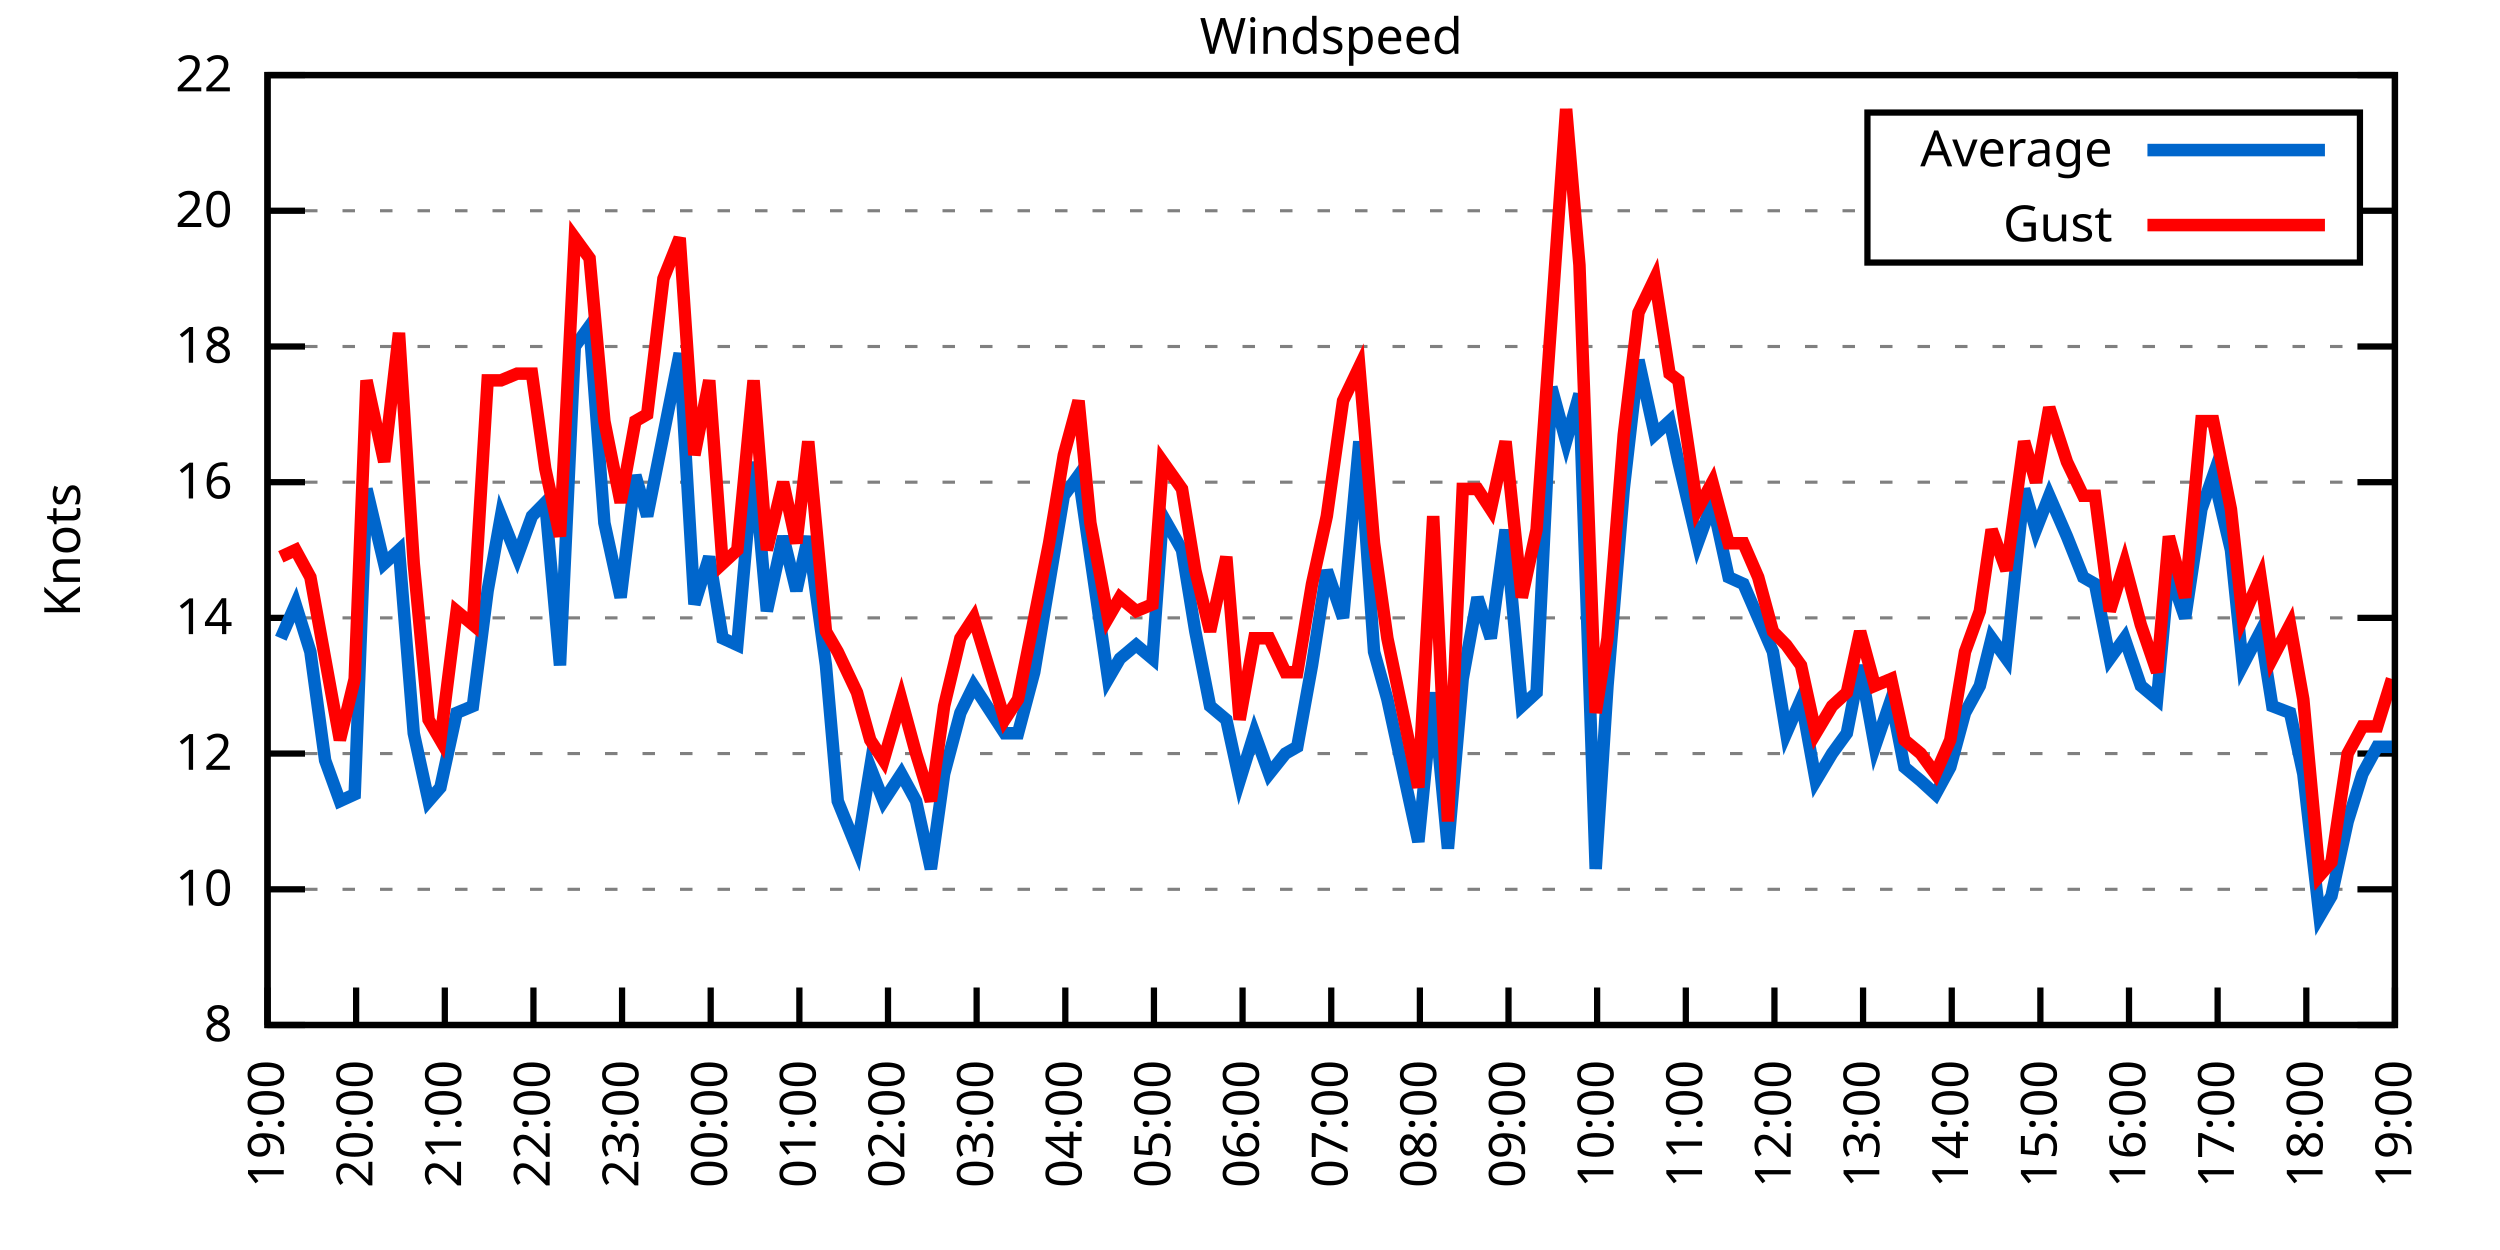
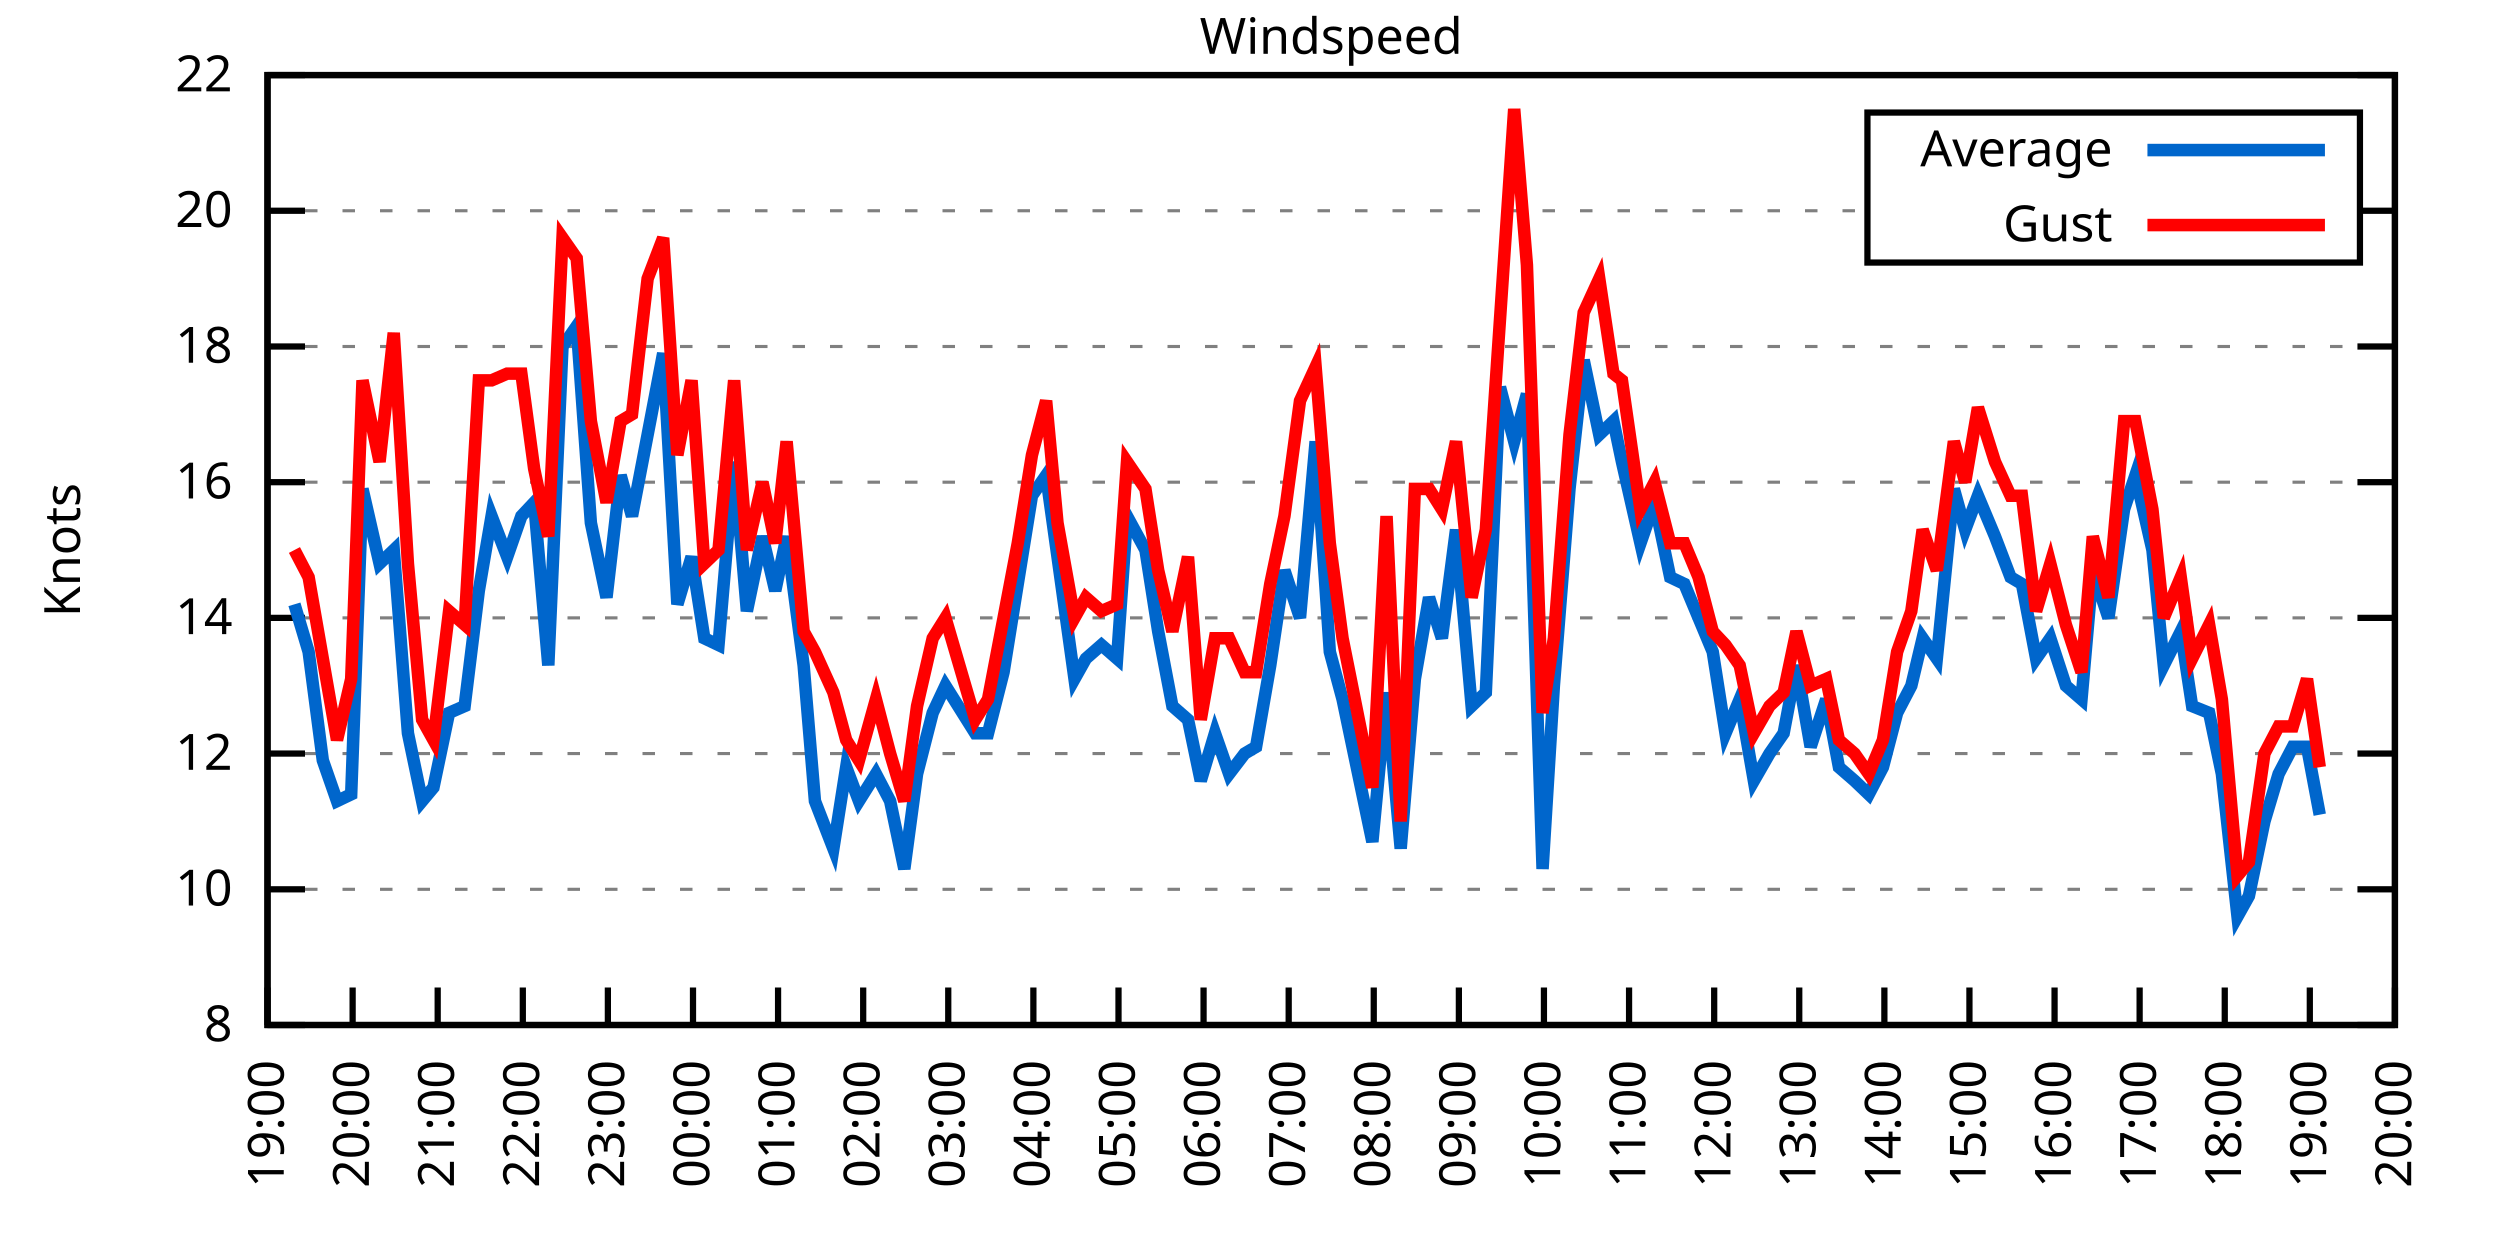
<svg xmlns="http://www.w3.org/2000/svg" xmlns:xlink="http://www.w3.org/1999/xlink" width="400" height="200" viewBox="0 0 400 200">
  <g id="gnuplot_canvas">
    <rect x="0" y="0" width="400" height="200" fill="none" />
    <defs>
      <circle id="gpDot" r="0.5" stroke-width="0.5" stroke="currentColor" />
      <path id="gpPt0" stroke-width="0.333" stroke="currentColor" d="M-1,0 h2 M0,-1 v2" />
      <path id="gpPt1" stroke-width="0.333" stroke="currentColor" d="M-1,-1 L1,1 M1,-1 L-1,1" />
      <path id="gpPt2" stroke-width="0.333" stroke="currentColor" d="M-1,0 L1,0 M0,-1 L0,1 M-1,-1 L1,1 M-1,1 L1,-1" />
      <rect id="gpPt3" stroke-width="0.333" stroke="currentColor" x="-1" y="-1" width="2" height="2" />
      <rect id="gpPt4" stroke-width="0.333" stroke="currentColor" fill="currentColor" x="-1" y="-1" width="2" height="2" />
      <circle id="gpPt5" stroke-width="0.333" stroke="currentColor" cx="0" cy="0" r="1" />
      <use xlink:href="#gpPt5" id="gpPt6" fill="currentColor" stroke="none" />
      <path id="gpPt7" stroke-width="0.333" stroke="currentColor" d="M0,-1.33 L-1.33,0.67 L1.33,0.67 z" />
      <use xlink:href="#gpPt7" id="gpPt8" fill="currentColor" stroke="none" />
      <use xlink:href="#gpPt7" id="gpPt9" stroke="currentColor" transform="rotate(180)" />
      <use xlink:href="#gpPt9" id="gpPt10" fill="currentColor" stroke="none" />
      <use xlink:href="#gpPt3" id="gpPt11" stroke="currentColor" transform="rotate(45)" />
      <use xlink:href="#gpPt11" id="gpPt12" fill="currentColor" stroke="none" />
      <path id="gpPt13" stroke-width="0.333" stroke="currentColor" d="M0,1.330 L1.265,0.411 L0.782,-1.067 L-0.782,-1.076 L-1.265,0.411 z" />
      <use xlink:href="#gpPt13" id="gpPt14" fill="currentColor" stroke="none" />
      <filter id="textbox" filterUnits="objectBoundingBox" x="0" y="0" height="1" width="1">
        <feFlood flood-color="white" flood-opacity="1" result="bgnd" />
        <feComposite in="SourceGraphic" in2="bgnd" operator="atop" />
      </filter>
      <filter id="greybox" filterUnits="objectBoundingBox" x="0" y="0" height="1" width="1">
        <feFlood flood-color="lightgrey" flood-opacity="1" result="grey" />
        <feComposite in="SourceGraphic" in2="grey" operator="atop" />
      </filter>
    </defs>
    <g fill="none" color="white" stroke="currentColor" stroke-width="1.00" stroke-linecap="butt" stroke-linejoin="miter">
</g>
    <g fill="none" color="black" stroke="currentColor" stroke-width="1.00" stroke-linecap="butt" stroke-linejoin="miter">
      <g stroke="none" shape-rendering="crispEdges">
        <polygon fill="rgb(255, 255, 255)" points="42.80,164.00 383.18,164.00 383.18,12.02 42.80,12.02 " />
      </g>
    </g>
    <g fill="none" color="black" stroke="currentColor" stroke-width="1.00" stroke-linecap="butt" stroke-linejoin="miter">
</g>
    <g fill="none" color="black" stroke="black" stroke-width="0.50" stroke-linecap="butt" stroke-linejoin="miter">
</g>
    <g fill="none" color="gray" stroke="currentColor" stroke-width="0.50" stroke-linecap="butt" stroke-linejoin="miter">
      <path stroke="gray" stroke-dasharray="2,4" class="gridline" d="M42.80,164.00 L383.19,164.00  " />
    </g>
    <g fill="none" color="gray" stroke="gray" stroke-width="1.00" stroke-linecap="butt" stroke-linejoin="miter">
</g>
    <g fill="none" color="black" stroke="currentColor" stroke-width="1.00" stroke-linecap="butt" stroke-linejoin="miter">
      <path stroke="black" d="M42.80,164.00 L48.80,164.00 M383.19,164.00 L377.19,164.00  " />
      <g transform="translate(37.20,166.60)" stroke="none" fill="black" font-family="Sans" font-size="8.00" text-anchor="end">
        <text>
          <tspan font-family="Sans"> 8</tspan>
        </text>
      </g>
    </g>
    <g fill="none" color="black" stroke="currentColor" stroke-width="1.00" stroke-linecap="butt" stroke-linejoin="miter">
</g>
    <g fill="none" color="black" stroke="black" stroke-width="0.50" stroke-linecap="butt" stroke-linejoin="miter">
</g>
    <g fill="none" color="gray" stroke="currentColor" stroke-width="0.50" stroke-linecap="butt" stroke-linejoin="miter">
      <path stroke="gray" stroke-dasharray="2,4" class="gridline" d="M42.80,142.29 L383.19,142.29  " />
    </g>
    <g fill="none" color="gray" stroke="gray" stroke-width="1.00" stroke-linecap="butt" stroke-linejoin="miter">
</g>
    <g fill="none" color="black" stroke="currentColor" stroke-width="1.00" stroke-linecap="butt" stroke-linejoin="miter">
      <path stroke="black" d="M42.80,142.29 L48.80,142.29 M383.19,142.29 L377.19,142.29  " />
      <g transform="translate(37.20,144.89)" stroke="none" fill="black" font-family="Sans" font-size="8.00" text-anchor="end">
        <text>
          <tspan font-family="Sans"> 10</tspan>
        </text>
      </g>
    </g>
    <g fill="none" color="black" stroke="currentColor" stroke-width="1.00" stroke-linecap="butt" stroke-linejoin="miter">
</g>
    <g fill="none" color="black" stroke="black" stroke-width="0.50" stroke-linecap="butt" stroke-linejoin="miter">
</g>
    <g fill="none" color="gray" stroke="currentColor" stroke-width="0.50" stroke-linecap="butt" stroke-linejoin="miter">
      <path stroke="gray" stroke-dasharray="2,4" class="gridline" d="M42.80,120.57 L383.19,120.57  " />
    </g>
    <g fill="none" color="gray" stroke="gray" stroke-width="1.00" stroke-linecap="butt" stroke-linejoin="miter">
</g>
    <g fill="none" color="black" stroke="currentColor" stroke-width="1.00" stroke-linecap="butt" stroke-linejoin="miter">
      <path stroke="black" d="M42.80,120.57 L48.80,120.57 M383.19,120.57 L377.19,120.57  " />
      <g transform="translate(37.20,123.17)" stroke="none" fill="black" font-family="Sans" font-size="8.00" text-anchor="end">
        <text>
          <tspan font-family="Sans"> 12</tspan>
        </text>
      </g>
    </g>
    <g fill="none" color="black" stroke="currentColor" stroke-width="1.00" stroke-linecap="butt" stroke-linejoin="miter">
</g>
    <g fill="none" color="black" stroke="black" stroke-width="0.50" stroke-linecap="butt" stroke-linejoin="miter">
</g>
    <g fill="none" color="gray" stroke="currentColor" stroke-width="0.50" stroke-linecap="butt" stroke-linejoin="miter">
      <path stroke="gray" stroke-dasharray="2,4" class="gridline" d="M42.80,98.86 L383.19,98.86  " />
    </g>
    <g fill="none" color="gray" stroke="gray" stroke-width="1.00" stroke-linecap="butt" stroke-linejoin="miter">
</g>
    <g fill="none" color="black" stroke="currentColor" stroke-width="1.00" stroke-linecap="butt" stroke-linejoin="miter">
      <path stroke="black" d="M42.80,98.86 L48.80,98.86 M383.19,98.86 L377.19,98.86  " />
      <g transform="translate(37.20,101.46)" stroke="none" fill="black" font-family="Sans" font-size="8.00" text-anchor="end">
        <text>
          <tspan font-family="Sans"> 14</tspan>
        </text>
      </g>
    </g>
    <g fill="none" color="black" stroke="currentColor" stroke-width="1.00" stroke-linecap="butt" stroke-linejoin="miter">
</g>
    <g fill="none" color="black" stroke="black" stroke-width="0.50" stroke-linecap="butt" stroke-linejoin="miter">
</g>
    <g fill="none" color="gray" stroke="currentColor" stroke-width="0.50" stroke-linecap="butt" stroke-linejoin="miter">
      <path stroke="gray" stroke-dasharray="2,4" class="gridline" d="M42.80,77.15 L383.19,77.15  " />
    </g>
    <g fill="none" color="gray" stroke="gray" stroke-width="1.00" stroke-linecap="butt" stroke-linejoin="miter">
</g>
    <g fill="none" color="black" stroke="currentColor" stroke-width="1.00" stroke-linecap="butt" stroke-linejoin="miter">
      <path stroke="black" d="M42.80,77.15 L48.80,77.15 M383.19,77.15 L377.19,77.15  " />
      <g transform="translate(37.20,79.75)" stroke="none" fill="black" font-family="Sans" font-size="8.00" text-anchor="end">
        <text>
          <tspan font-family="Sans"> 16</tspan>
        </text>
      </g>
    </g>
    <g fill="none" color="black" stroke="currentColor" stroke-width="1.00" stroke-linecap="butt" stroke-linejoin="miter">
</g>
    <g fill="none" color="black" stroke="black" stroke-width="0.50" stroke-linecap="butt" stroke-linejoin="miter">
</g>
    <g fill="none" color="gray" stroke="currentColor" stroke-width="0.50" stroke-linecap="butt" stroke-linejoin="miter">
      <path stroke="gray" stroke-dasharray="2,4" class="gridline" d="M42.80,55.44 L383.19,55.44  " />
    </g>
    <g fill="none" color="gray" stroke="gray" stroke-width="1.00" stroke-linecap="butt" stroke-linejoin="miter">
</g>
    <g fill="none" color="black" stroke="currentColor" stroke-width="1.00" stroke-linecap="butt" stroke-linejoin="miter">
      <path stroke="black" d="M42.80,55.44 L48.80,55.44 M383.19,55.44 L377.19,55.44  " />
      <g transform="translate(37.20,58.04)" stroke="none" fill="black" font-family="Sans" font-size="8.00" text-anchor="end">
        <text>
          <tspan font-family="Sans"> 18</tspan>
        </text>
      </g>
    </g>
    <g fill="none" color="black" stroke="currentColor" stroke-width="1.00" stroke-linecap="butt" stroke-linejoin="miter">
</g>
    <g fill="none" color="black" stroke="black" stroke-width="0.50" stroke-linecap="butt" stroke-linejoin="miter">
</g>
    <g fill="none" color="gray" stroke="currentColor" stroke-width="0.50" stroke-linecap="butt" stroke-linejoin="miter">
      <path stroke="gray" stroke-dasharray="2,4" class="gridline" d="M42.80,33.72 L298.79,33.72 M377.59,33.72 L383.19,33.72  " />
    </g>
    <g fill="none" color="gray" stroke="gray" stroke-width="1.00" stroke-linecap="butt" stroke-linejoin="miter">
</g>
    <g fill="none" color="black" stroke="currentColor" stroke-width="1.00" stroke-linecap="butt" stroke-linejoin="miter">
      <path stroke="black" d="M42.80,33.72 L48.80,33.72 M383.19,33.72 L377.19,33.72  " />
      <g transform="translate(37.20,36.32)" stroke="none" fill="black" font-family="Sans" font-size="8.00" text-anchor="end">
        <text>
          <tspan font-family="Sans"> 20</tspan>
        </text>
      </g>
    </g>
    <g fill="none" color="black" stroke="currentColor" stroke-width="1.00" stroke-linecap="butt" stroke-linejoin="miter">
</g>
    <g fill="none" color="black" stroke="black" stroke-width="0.50" stroke-linecap="butt" stroke-linejoin="miter">
</g>
    <g fill="none" color="gray" stroke="currentColor" stroke-width="0.50" stroke-linecap="butt" stroke-linejoin="miter">
      <path stroke="gray" stroke-dasharray="2,4" class="gridline" d="M42.80,12.01 L383.19,12.01  " />
    </g>
    <g fill="none" color="gray" stroke="gray" stroke-width="1.00" stroke-linecap="butt" stroke-linejoin="miter">
</g>
    <g fill="none" color="black" stroke="currentColor" stroke-width="1.00" stroke-linecap="butt" stroke-linejoin="miter">
      <path stroke="black" d="M42.80,12.01 L48.80,12.01 M383.19,12.01 L377.19,12.01  " />
      <g transform="translate(37.20,14.61)" stroke="none" fill="black" font-family="Sans" font-size="8.00" text-anchor="end">
        <text>
          <tspan font-family="Sans"> 22</tspan>
        </text>
      </g>
    </g>
    <g fill="none" color="black" stroke="currentColor" stroke-width="1.00" stroke-linecap="butt" stroke-linejoin="miter">
      <path stroke="black" d="M42.80,164.00 L42.80,158.00  " />
      <g transform="translate(45.40,169.60) rotate(270.00)" stroke="none" fill="black" font-family="Sans" font-size="8.00" text-anchor="end">
        <text>
          <tspan font-family="Sans">19:00</tspan>
        </text>
      </g>
    </g>
    <g fill="none" color="black" stroke="currentColor" stroke-width="1.00" stroke-linecap="butt" stroke-linejoin="miter">
-       <path stroke="black" d="M56.98,164.00 L56.98,158.00  " />
-       <g transform="translate(59.58,169.60) rotate(270.00)" stroke="none" fill="black" font-family="Sans" font-size="8.00" text-anchor="end">
+       <path stroke="black" d="M56.42,164.00 L56.42,158.00  " />
+       <g transform="translate(59.02,169.60) rotate(270.00)" stroke="none" fill="black" font-family="Sans" font-size="8.00" text-anchor="end">
        <text>
          <tspan font-family="Sans">20:00</tspan>
        </text>
      </g>
    </g>
    <g fill="none" color="black" stroke="currentColor" stroke-width="1.00" stroke-linecap="butt" stroke-linejoin="miter">
-       <path stroke="black" d="M71.17,164.00 L71.17,158.00  " />
-       <g transform="translate(73.77,169.60) rotate(270.00)" stroke="none" fill="black" font-family="Sans" font-size="8.00" text-anchor="end">
+       <path stroke="black" d="M70.03,164.00 L70.03,158.00  " />
+       <g transform="translate(72.63,169.60) rotate(270.00)" stroke="none" fill="black" font-family="Sans" font-size="8.00" text-anchor="end">
        <text>
          <tspan font-family="Sans">21:00</tspan>
        </text>
      </g>
    </g>
    <g fill="none" color="black" stroke="currentColor" stroke-width="1.00" stroke-linecap="butt" stroke-linejoin="miter">
-       <path stroke="black" d="M85.35,164.00 L85.35,158.00  " />
-       <g transform="translate(87.95,169.60) rotate(270.00)" stroke="none" fill="black" font-family="Sans" font-size="8.00" text-anchor="end">
+       <path stroke="black" d="M83.65,164.00 L83.65,158.00  " />
+       <g transform="translate(86.25,169.60) rotate(270.00)" stroke="none" fill="black" font-family="Sans" font-size="8.00" text-anchor="end">
        <text>
          <tspan font-family="Sans">22:00</tspan>
        </text>
      </g>
    </g>
    <g fill="none" color="black" stroke="currentColor" stroke-width="1.00" stroke-linecap="butt" stroke-linejoin="miter">
-       <path stroke="black" d="M99.53,164.00 L99.53,158.00  " />
-       <g transform="translate(102.13,169.60) rotate(270.00)" stroke="none" fill="black" font-family="Sans" font-size="8.00" text-anchor="end">
+       <path stroke="black" d="M97.26,164.00 L97.26,158.00  " />
+       <g transform="translate(99.86,169.60) rotate(270.00)" stroke="none" fill="black" font-family="Sans" font-size="8.00" text-anchor="end">
        <text>
          <tspan font-family="Sans">23:00</tspan>
        </text>
      </g>
    </g>
    <g fill="none" color="black" stroke="currentColor" stroke-width="1.00" stroke-linecap="butt" stroke-linejoin="miter">
-       <path stroke="black" d="M113.71,164.00 L113.71,158.00  " />
-       <g transform="translate(116.31,169.60) rotate(270.00)" stroke="none" fill="black" font-family="Sans" font-size="8.00" text-anchor="end">
+       <path stroke="black" d="M110.88,164.00 L110.88,158.00  " />
+       <g transform="translate(113.48,169.60) rotate(270.00)" stroke="none" fill="black" font-family="Sans" font-size="8.00" text-anchor="end">
        <text>
          <tspan font-family="Sans">00:00</tspan>
        </text>
      </g>
    </g>
    <g fill="none" color="black" stroke="currentColor" stroke-width="1.00" stroke-linecap="butt" stroke-linejoin="miter">
-       <path stroke="black" d="M127.90,164.00 L127.90,158.00  " />
-       <g transform="translate(130.50,169.60) rotate(270.00)" stroke="none" fill="black" font-family="Sans" font-size="8.00" text-anchor="end">
+       <path stroke="black" d="M124.49,164.00 L124.49,158.00  " />
+       <g transform="translate(127.09,169.60) rotate(270.00)" stroke="none" fill="black" font-family="Sans" font-size="8.00" text-anchor="end">
        <text>
          <tspan font-family="Sans">01:00</tspan>
        </text>
      </g>
    </g>
    <g fill="none" color="black" stroke="currentColor" stroke-width="1.00" stroke-linecap="butt" stroke-linejoin="miter">
-       <path stroke="black" d="M142.08,164.00 L142.08,158.00  " />
-       <g transform="translate(144.68,169.60) rotate(270.00)" stroke="none" fill="black" font-family="Sans" font-size="8.00" text-anchor="end">
+       <path stroke="black" d="M138.11,164.00 L138.11,158.00  " />
+       <g transform="translate(140.71,169.60) rotate(270.00)" stroke="none" fill="black" font-family="Sans" font-size="8.00" text-anchor="end">
        <text>
          <tspan font-family="Sans">02:00</tspan>
        </text>
      </g>
    </g>
    <g fill="none" color="black" stroke="currentColor" stroke-width="1.00" stroke-linecap="butt" stroke-linejoin="miter">
-       <path stroke="black" d="M156.26,164.00 L156.26,158.00  " />
-       <g transform="translate(158.86,169.60) rotate(270.00)" stroke="none" fill="black" font-family="Sans" font-size="8.00" text-anchor="end">
+       <path stroke="black" d="M151.72,164.00 L151.72,158.00  " />
+       <g transform="translate(154.32,169.60) rotate(270.00)" stroke="none" fill="black" font-family="Sans" font-size="8.00" text-anchor="end">
        <text>
          <tspan font-family="Sans">03:00</tspan>
        </text>
      </g>
    </g>
    <g fill="none" color="black" stroke="currentColor" stroke-width="1.00" stroke-linecap="butt" stroke-linejoin="miter">
-       <path stroke="black" d="M170.45,164.00 L170.45,158.00  " />
-       <g transform="translate(173.05,169.60) rotate(270.00)" stroke="none" fill="black" font-family="Sans" font-size="8.00" text-anchor="end">
+       <path stroke="black" d="M165.34,164.00 L165.34,158.00  " />
+       <g transform="translate(167.94,169.60) rotate(270.00)" stroke="none" fill="black" font-family="Sans" font-size="8.00" text-anchor="end">
        <text>
          <tspan font-family="Sans">04:00</tspan>
        </text>
      </g>
    </g>
    <g fill="none" color="black" stroke="currentColor" stroke-width="1.00" stroke-linecap="butt" stroke-linejoin="miter">
-       <path stroke="black" d="M184.63,164.00 L184.63,158.00  " />
-       <g transform="translate(187.23,169.60) rotate(270.00)" stroke="none" fill="black" font-family="Sans" font-size="8.00" text-anchor="end">
+       <path stroke="black" d="M178.96,164.00 L178.96,158.00  " />
+       <g transform="translate(181.56,169.60) rotate(270.00)" stroke="none" fill="black" font-family="Sans" font-size="8.00" text-anchor="end">
        <text>
          <tspan font-family="Sans">05:00</tspan>
        </text>
      </g>
    </g>
    <g fill="none" color="black" stroke="currentColor" stroke-width="1.00" stroke-linecap="butt" stroke-linejoin="miter">
-       <path stroke="black" d="M198.81,164.00 L198.81,158.00  " />
-       <g transform="translate(201.41,169.60) rotate(270.00)" stroke="none" fill="black" font-family="Sans" font-size="8.00" text-anchor="end">
+       <path stroke="black" d="M192.57,164.00 L192.57,158.00  " />
+       <g transform="translate(195.17,169.60) rotate(270.00)" stroke="none" fill="black" font-family="Sans" font-size="8.00" text-anchor="end">
        <text>
          <tspan font-family="Sans">06:00</tspan>
        </text>
      </g>
    </g>
    <g fill="none" color="black" stroke="currentColor" stroke-width="1.00" stroke-linecap="butt" stroke-linejoin="miter">
-       <path stroke="black" d="M213.00,164.00 L213.00,158.00  " />
-       <g transform="translate(215.60,169.60) rotate(270.00)" stroke="none" fill="black" font-family="Sans" font-size="8.00" text-anchor="end">
+       <path stroke="black" d="M206.19,164.00 L206.19,158.00  " />
+       <g transform="translate(208.79,169.60) rotate(270.00)" stroke="none" fill="black" font-family="Sans" font-size="8.00" text-anchor="end">
        <text>
          <tspan font-family="Sans">07:00</tspan>
        </text>
      </g>
    </g>
    <g fill="none" color="black" stroke="currentColor" stroke-width="1.00" stroke-linecap="butt" stroke-linejoin="miter">
-       <path stroke="black" d="M227.18,164.00 L227.18,158.00  " />
-       <g transform="translate(229.78,169.60) rotate(270.00)" stroke="none" fill="black" font-family="Sans" font-size="8.00" text-anchor="end">
+       <path stroke="black" d="M219.80,164.00 L219.80,158.00  " />
+       <g transform="translate(222.40,169.60) rotate(270.00)" stroke="none" fill="black" font-family="Sans" font-size="8.00" text-anchor="end">
        <text>
          <tspan font-family="Sans">08:00</tspan>
        </text>
      </g>
    </g>
    <g fill="none" color="black" stroke="currentColor" stroke-width="1.00" stroke-linecap="butt" stroke-linejoin="miter">
-       <path stroke="black" d="M241.36,164.00 L241.36,158.00  " />
-       <g transform="translate(243.96,169.60) rotate(270.00)" stroke="none" fill="black" font-family="Sans" font-size="8.00" text-anchor="end">
+       <path stroke="black" d="M233.42,164.00 L233.42,158.00  " />
+       <g transform="translate(236.02,169.60) rotate(270.00)" stroke="none" fill="black" font-family="Sans" font-size="8.00" text-anchor="end">
        <text>
          <tspan font-family="Sans">09:00</tspan>
        </text>
      </g>
    </g>
    <g fill="none" color="black" stroke="currentColor" stroke-width="1.00" stroke-linecap="butt" stroke-linejoin="miter">
-       <path stroke="black" d="M255.54,164.00 L255.54,158.00  " />
-       <g transform="translate(258.14,169.60) rotate(270.00)" stroke="none" fill="black" font-family="Sans" font-size="8.00" text-anchor="end">
+       <path stroke="black" d="M247.03,164.00 L247.03,158.00  " />
+       <g transform="translate(249.63,169.60) rotate(270.00)" stroke="none" fill="black" font-family="Sans" font-size="8.00" text-anchor="end">
        <text>
          <tspan font-family="Sans">10:00</tspan>
        </text>
      </g>
    </g>
    <g fill="none" color="black" stroke="currentColor" stroke-width="1.00" stroke-linecap="butt" stroke-linejoin="miter">
-       <path stroke="black" d="M269.73,164.00 L269.73,158.00  " />
-       <g transform="translate(272.33,169.60) rotate(270.00)" stroke="none" fill="black" font-family="Sans" font-size="8.00" text-anchor="end">
+       <path stroke="black" d="M260.65,164.00 L260.65,158.00  " />
+       <g transform="translate(263.25,169.60) rotate(270.00)" stroke="none" fill="black" font-family="Sans" font-size="8.00" text-anchor="end">
        <text>
          <tspan font-family="Sans">11:00</tspan>
        </text>
      </g>
    </g>
    <g fill="none" color="black" stroke="currentColor" stroke-width="1.00" stroke-linecap="butt" stroke-linejoin="miter">
-       <path stroke="black" d="M283.91,164.00 L283.91,158.00  " />
-       <g transform="translate(286.51,169.60) rotate(270.00)" stroke="none" fill="black" font-family="Sans" font-size="8.00" text-anchor="end">
+       <path stroke="black" d="M274.27,164.00 L274.27,158.00  " />
+       <g transform="translate(276.87,169.60) rotate(270.00)" stroke="none" fill="black" font-family="Sans" font-size="8.00" text-anchor="end">
        <text>
          <tspan font-family="Sans">12:00</tspan>
        </text>
      </g>
    </g>
    <g fill="none" color="black" stroke="currentColor" stroke-width="1.00" stroke-linecap="butt" stroke-linejoin="miter">
-       <path stroke="black" d="M298.09,164.00 L298.09,158.00  " />
-       <g transform="translate(300.69,169.60) rotate(270.00)" stroke="none" fill="black" font-family="Sans" font-size="8.00" text-anchor="end">
+       <path stroke="black" d="M287.88,164.00 L287.88,158.00  " />
+       <g transform="translate(290.48,169.60) rotate(270.00)" stroke="none" fill="black" font-family="Sans" font-size="8.00" text-anchor="end">
        <text>
          <tspan font-family="Sans">13:00</tspan>
        </text>
      </g>
    </g>
    <g fill="none" color="black" stroke="currentColor" stroke-width="1.00" stroke-linecap="butt" stroke-linejoin="miter">
-       <path stroke="black" d="M312.28,164.00 L312.28,158.00  " />
-       <g transform="translate(314.88,169.60) rotate(270.00)" stroke="none" fill="black" font-family="Sans" font-size="8.00" text-anchor="end">
+       <path stroke="black" d="M301.50,164.00 L301.50,158.00  " />
+       <g transform="translate(304.10,169.60) rotate(270.00)" stroke="none" fill="black" font-family="Sans" font-size="8.00" text-anchor="end">
        <text>
          <tspan font-family="Sans">14:00</tspan>
        </text>
      </g>
    </g>
    <g fill="none" color="black" stroke="currentColor" stroke-width="1.00" stroke-linecap="butt" stroke-linejoin="miter">
-       <path stroke="black" d="M326.46,164.00 L326.46,158.00  " />
-       <g transform="translate(329.06,169.60) rotate(270.00)" stroke="none" fill="black" font-family="Sans" font-size="8.00" text-anchor="end">
+       <path stroke="black" d="M315.11,164.00 L315.11,158.00  " />
+       <g transform="translate(317.71,169.60) rotate(270.00)" stroke="none" fill="black" font-family="Sans" font-size="8.00" text-anchor="end">
        <text>
          <tspan font-family="Sans">15:00</tspan>
        </text>
      </g>
    </g>
    <g fill="none" color="black" stroke="currentColor" stroke-width="1.00" stroke-linecap="butt" stroke-linejoin="miter">
-       <path stroke="black" d="M340.64,164.00 L340.64,158.00  " />
-       <g transform="translate(343.24,169.60) rotate(270.00)" stroke="none" fill="black" font-family="Sans" font-size="8.00" text-anchor="end">
+       <path stroke="black" d="M328.73,164.00 L328.73,158.00  " />
+       <g transform="translate(331.33,169.60) rotate(270.00)" stroke="none" fill="black" font-family="Sans" font-size="8.00" text-anchor="end">
        <text>
          <tspan font-family="Sans">16:00</tspan>
        </text>
      </g>
    </g>
    <g fill="none" color="black" stroke="currentColor" stroke-width="1.00" stroke-linecap="butt" stroke-linejoin="miter">
-       <path stroke="black" d="M354.82,164.00 L354.82,158.00  " />
-       <g transform="translate(357.42,169.60) rotate(270.00)" stroke="none" fill="black" font-family="Sans" font-size="8.00" text-anchor="end">
+       <path stroke="black" d="M342.34,164.00 L342.34,158.00  " />
+       <g transform="translate(344.94,169.60) rotate(270.00)" stroke="none" fill="black" font-family="Sans" font-size="8.00" text-anchor="end">
        <text>
          <tspan font-family="Sans">17:00</tspan>
        </text>
      </g>
    </g>
    <g fill="none" color="black" stroke="currentColor" stroke-width="1.00" stroke-linecap="butt" stroke-linejoin="miter">
-       <path stroke="black" d="M369.01,164.00 L369.01,158.00  " />
-       <g transform="translate(371.61,169.60) rotate(270.00)" stroke="none" fill="black" font-family="Sans" font-size="8.00" text-anchor="end">
+       <path stroke="black" d="M355.96,164.00 L355.96,158.00  " />
+       <g transform="translate(358.56,169.60) rotate(270.00)" stroke="none" fill="black" font-family="Sans" font-size="8.00" text-anchor="end">
        <text>
          <tspan font-family="Sans">18:00</tspan>
+         </text>
+       </g>
+     </g>
+     <g fill="none" color="black" stroke="currentColor" stroke-width="1.00" stroke-linecap="butt" stroke-linejoin="miter">
+       <path stroke="black" d="M369.57,164.00 L369.57,158.00  " />
+       <g transform="translate(372.17,169.60) rotate(270.00)" stroke="none" fill="black" font-family="Sans" font-size="8.00" text-anchor="end">
+         <text>
+           <tspan font-family="Sans">19:00</tspan>
        </text>
      </g>
    </g>
    <g fill="none" color="black" stroke="currentColor" stroke-width="1.00" stroke-linecap="butt" stroke-linejoin="miter">
      <path stroke="black" d="M383.19,164.00 L383.19,158.00  " />
      <g transform="translate(385.79,169.60) rotate(270.00)" stroke="none" fill="black" font-family="Sans" font-size="8.00" text-anchor="end">
        <text>
-           <tspan font-family="Sans">19:00</tspan>
+           <tspan font-family="Sans">20:00</tspan>
        </text>
      </g>
    </g>
    <g fill="none" color="black" stroke="currentColor" stroke-width="1.00" stroke-linecap="butt" stroke-linejoin="miter">
</g>
    <g fill="none" color="black" stroke="currentColor" stroke-width="1.00" stroke-linecap="butt" stroke-linejoin="miter">
      <path stroke="black" d="M42.80,12.01 L42.80,164.00 L383.19,164.00 L383.19,12.01 L42.80,12.01 Z  " />
    </g>
    <g fill="none" color="black" stroke="currentColor" stroke-width="1.00" stroke-linecap="butt" stroke-linejoin="miter">
</g>
    <g fill="none" color="black" stroke="currentColor" stroke-width="1.00" stroke-linecap="butt" stroke-linejoin="miter">
      <path stroke="black" d="M298.79,42.01 L298.79,18.01 L377.59,18.01 L377.59,42.01 L298.79,42.01 Z  " />
    </g>
    <g id="Windspeed_plot_1">
      <g fill="none" color="white" stroke="black" stroke-width="2.00" stroke-linecap="butt" stroke-linejoin="miter">
</g>
      <g fill="none" color="black" stroke="currentColor" stroke-width="2.00" stroke-linecap="butt" stroke-linejoin="miter">
        <g transform="translate(337.99,26.61)" stroke="none" fill="black" font-family="Sans" font-size="8.00" text-anchor="end">
          <text>
            <tspan font-family="Sans">Average</tspan>
          </text>
        </g>
      </g>
      <g fill="none" color="black" stroke="currentColor" stroke-width="2.00" stroke-linecap="butt" stroke-linejoin="miter">
-         <path stroke="rgb(  0, 102, 204)" d="M343.59,24.01 L371.99,24.01 M44.93,102.12 L47.29,96.69 L49.66,104.29 L52.02,121.66 L54.38,128.17 L56.75,127.09   L58.64,78.23 L61.47,90.18 L63.84,88.00 L66.20,117.32 L68.57,128.17 L70.46,126.00 L73.06,114.06 L75.66,112.97   L78.02,94.52 L80.15,82.58 L82.75,89.09 L85.11,82.58 L87.24,80.41 L89.60,106.46 L91.97,55.44 L94.33,52.18   L96.70,83.66 L99.30,95.60 L101.66,76.06 L103.55,82.58 L106.15,69.55 L108.75,56.52 L111.11,96.69 L113.48,89.09   L115.61,102.12 L117.97,103.20 L120.57,73.89 L122.70,97.78 L125.30,85.83 L127.42,94.52 L129.32,85.83 L132.15,106.46   L134.04,128.17 L137.12,135.77 L139.24,122.75 L141.37,128.17 L144.21,123.83 L146.57,128.17 L148.94,139.03 L151.06,123.83   L153.66,114.06 L155.79,109.72 L160.75,117.32 L162.88,117.32 L165.48,107.55 L167.85,93.43 L170.21,79.32 L172.57,76.06   L174.46,89.09 L177.30,108.63 L179.19,105.38 L181.79,103.20 L184.39,105.38 L186.05,82.58 L189.12,88.00 L191.25,101.03   L193.61,112.97 L196.21,115.15 L198.34,124.92 L200.70,117.32 L203.07,123.83 L205.67,120.57 L207.56,119.49 L209.92,106.46   L212.29,91.26 L214.89,98.86 L217.49,70.63 L219.85,104.29 L221.98,111.89 L226.94,134.69 L229.31,110.80 L231.67,135.77   L234.03,108.63 L236.40,95.60 L238.52,102.12 L240.89,84.75 L243.49,112.97 L245.85,110.80 L248.22,61.95 L250.58,70.63   L252.71,63.04 L255.31,139.03 L257.20,109.72 L259.80,78.23 L262.16,57.61 L264.76,69.55 L267.13,67.38 L268.54,73.89   L271.62,86.92 L273.98,80.41 L276.58,92.35 L278.95,93.43 L281.31,98.86 L283.67,104.29 L285.80,117.32 L288.16,111.89   L290.53,124.92 L293.13,120.57 L295.49,117.32 L297.62,106.46 L299.98,119.49 L302.58,111.89 L304.71,122.75 L307.31,124.92   L309.68,127.09 L312.04,122.75 L314.40,114.06 L316.77,109.72 L318.66,102.12 L321.02,105.38 L323.86,78.23 L325.75,84.75   L327.88,79.32 L330.71,85.83 L333.31,92.35 L335.20,93.43 L337.57,105.38 L339.93,102.12 L342.53,109.72 L345.13,111.89   L347.02,91.26 L349.62,98.86 L352.22,81.49 L354.12,76.06 L356.95,88.00 L358.84,106.46 L361.68,101.03 L363.57,112.97   L366.41,114.06 L368.53,123.83 L371.13,146.63 L373.03,143.37 L375.63,131.43 L377.99,123.83 L380.35,119.49 L382.72,119.49    " />
+         <path stroke="rgb(  0, 102, 204)" d="M343.59,24.01 L371.99,24.01 M47.11,96.69 L49.38,104.29 L51.65,121.66 L53.92,128.17 L56.19,127.09 L58.00,78.23   L60.73,90.18 L63.00,88.00 L65.27,117.32 L67.54,128.17 L69.35,126.00 L71.85,114.06 L74.34,112.97 L76.61,94.52   L78.65,82.58 L81.15,89.09 L83.42,82.58 L85.46,80.41 L87.73,106.46 L90.00,55.44 L92.27,52.18 L94.54,83.66   L97.04,95.60 L99.30,76.06 L101.12,82.58 L103.62,69.55 L106.11,56.52 L108.38,96.69 L110.65,89.09 L112.69,102.12   L114.96,103.20 L117.46,73.89 L119.50,97.78 L122.00,85.83 L124.04,94.52 L125.86,85.83 L128.58,106.46 L130.39,128.17   L133.34,135.77 L135.39,122.75 L137.43,128.17 L140.15,123.83 L142.42,128.17 L144.69,139.03 L146.73,123.83 L149.23,114.06   L151.27,109.72 L156.04,117.32 L158.08,117.32 L160.57,107.55 L162.84,93.43 L165.11,79.32 L167.38,76.06 L169.20,89.09   L171.92,108.63 L173.74,105.38 L176.23,103.20 L178.73,105.38 L180.32,82.58 L183.27,88.00 L185.31,101.03 L187.58,112.97   L190.08,115.15 L192.12,124.92 L194.39,117.32 L196.66,123.83 L199.15,120.57 L200.97,119.49 L203.24,106.46 L205.51,91.26   L208.00,98.86 L210.50,70.63 L212.77,104.29 L214.81,111.89 L219.58,134.69 L221.85,110.80 L224.11,135.77 L226.38,108.63   L228.65,95.60 L230.70,102.12 L232.96,84.75 L235.46,112.97 L237.73,110.80 L240.00,61.95 L242.27,70.63 L244.31,63.04   L246.81,139.03 L248.62,109.72 L251.12,78.23 L253.39,57.61 L255.88,69.55 L258.15,67.38 L259.51,73.89 L262.47,86.92   L264.73,80.41 L267.23,92.35 L269.50,93.43 L271.77,98.86 L274.04,104.29 L276.08,117.32 L278.35,111.89 L280.62,124.92   L283.12,120.57 L285.38,117.32 L287.43,106.46 L289.70,119.49 L292.19,111.89 L294.23,122.75 L296.73,124.92 L299.00,127.09   L301.27,122.75 L303.54,114.06 L305.81,109.72 L307.62,102.12 L309.89,105.38 L312.62,78.23 L314.43,84.75 L316.47,79.32   L319.20,85.83 L321.69,92.35 L323.51,93.43 L325.78,105.38 L328.05,102.12 L330.54,109.72 L333.04,111.89 L334.85,91.26   L337.35,98.86 L339.85,81.49 L341.66,76.06 L344.39,88.00 L346.20,106.46 L348.92,101.03 L350.74,112.97 L353.46,114.06   L355.50,123.83 L358.00,146.63 L359.82,143.37 L362.31,131.43 L364.58,123.83 L366.85,119.49 L369.12,119.49 L371.16,130.35    " />
      </g>
    </g>
    <g id="Windspeed_plot_2">
      <g fill="none" color="black" stroke="currentColor" stroke-width="2.00" stroke-linecap="butt" stroke-linejoin="miter">
        <g transform="translate(337.99,38.61)" stroke="none" fill="black" font-family="Sans" font-size="8.00" text-anchor="end">
          <text>
            <tspan font-family="Sans">Gust</tspan>
          </text>
        </g>
      </g>
      <g fill="none" color="black" stroke="currentColor" stroke-width="2.00" stroke-linecap="butt" stroke-linejoin="miter">
-         <path stroke="rgb(255,   0,   0)" d="M343.59,36.01 L371.99,36.01 M44.93,89.09 L47.29,88.00 L49.66,92.35 L52.02,105.38 L54.38,118.40 L56.75,108.63   L58.64,60.86 L61.47,73.89 L63.84,53.26 L66.20,90.18 L68.57,115.15 L70.46,118.40 L73.06,97.78 L75.66,99.95   L78.02,60.86 L80.15,60.86 L82.75,59.78 L85.11,59.78 L87.24,74.98 L89.60,85.83 L91.97,38.07 L94.33,41.32   L96.70,67.38 L99.30,80.41 L101.66,67.38 L103.55,66.29 L106.15,44.58 L108.75,38.07 L111.11,72.81 L113.48,60.86   L115.61,90.18 L117.97,88.00 L120.57,60.86 L122.70,88.00 L125.30,77.15 L127.42,86.92 L129.32,70.63 L132.15,101.03   L134.04,104.29 L137.12,110.80 L139.24,118.40 L141.37,121.66 L144.21,111.89 L146.57,120.57 L148.94,128.17 L151.06,112.97   L153.66,102.12 L155.79,98.86 L160.75,115.15 L162.88,111.89 L165.48,98.86 L167.85,86.92 L170.21,72.81 L172.57,64.12   L174.46,83.66 L177.30,98.86 L179.19,95.60 L181.79,97.78 L184.39,96.69 L186.05,73.89 L189.12,78.23 L191.25,91.26   L193.61,101.03 L196.21,89.09 L198.34,115.15 L200.70,102.12 L203.07,102.12 L205.67,107.55 L207.56,107.55 L209.92,93.43   L212.29,82.58 L214.89,64.12 L217.49,58.69 L219.85,86.92 L221.98,102.12 L226.94,126.00 L229.31,82.58 L231.67,131.43   L234.03,78.23 L236.40,78.23 L238.52,81.49 L240.89,70.63 L243.49,95.60 L245.85,84.75 L248.22,51.09 L250.58,17.44   L252.71,42.41 L255.31,114.06 L257.20,102.12 L259.80,69.55 L262.16,50.01 L264.76,44.58 L267.13,59.78 L268.54,60.86   L271.62,81.49 L273.98,77.15 L276.58,86.92 L278.95,86.92 L281.31,92.35 L283.67,101.03 L285.80,103.20 L288.16,106.46   L290.53,117.32 L293.13,112.97 L295.49,110.80 L297.62,101.03 L299.98,109.72 L302.58,108.63 L304.71,118.40 L307.31,120.57   L309.68,123.83 L312.04,118.40 L314.40,104.29 L316.77,97.78 L318.66,84.75 L321.02,91.26 L323.86,70.63 L325.75,77.15   L327.88,65.21 L330.71,73.89 L333.31,79.32 L335.20,79.32 L337.57,97.78 L339.93,90.18 L342.53,99.95 L345.13,107.55   L347.02,85.83 L349.62,95.60 L352.22,67.38 L354.12,67.38 L356.95,81.49 L358.84,98.86 L361.68,92.35 L363.57,105.38   L366.41,99.95 L368.53,111.89 L371.13,140.12 L373.03,137.94 L375.63,120.57 L377.99,116.23 L380.35,116.23 L382.72,108.63    " />
+         <path stroke="rgb(255,   0,   0)" d="M343.59,36.01 L371.99,36.01 M47.11,88.00 L49.38,92.35 L51.65,105.38 L53.92,118.40 L56.19,108.63 L58.00,60.86   L60.73,73.89 L63.00,53.26 L65.27,90.18 L67.54,115.15 L69.35,118.40 L71.85,97.78 L74.34,99.95 L76.61,60.86   L78.65,60.86 L81.15,59.78 L83.42,59.78 L85.46,74.98 L87.73,85.83 L90.00,38.07 L92.27,41.32 L94.54,67.38   L97.04,80.41 L99.30,67.38 L101.12,66.29 L103.62,44.58 L106.11,38.07 L108.38,72.81 L110.65,60.86 L112.69,90.18   L114.96,88.00 L117.46,60.86 L119.50,88.00 L122.00,77.15 L124.04,86.92 L125.86,70.63 L128.58,101.03 L130.39,104.29   L133.34,110.80 L135.39,118.40 L137.43,121.66 L140.15,111.89 L142.42,120.57 L144.69,128.17 L146.73,112.97 L149.23,102.12   L151.27,98.86 L156.04,115.15 L158.08,111.89 L160.57,98.86 L162.84,86.92 L165.11,72.81 L167.38,64.12 L169.20,83.66   L171.92,98.86 L173.74,95.60 L176.23,97.78 L178.73,96.69 L180.32,73.89 L183.27,78.23 L185.31,91.26 L187.58,101.03   L190.08,89.09 L192.12,115.15 L194.39,102.12 L196.66,102.12 L199.15,107.55 L200.97,107.55 L203.24,93.43 L205.51,82.58   L208.00,64.12 L210.50,58.69 L212.77,86.92 L214.81,102.12 L219.58,126.00 L221.85,82.58 L224.11,131.43 L226.38,78.23   L228.65,78.23 L230.70,81.49 L232.96,70.63 L235.46,95.60 L237.73,84.75 L240.00,51.09 L242.27,17.44 L244.31,42.41   L246.81,114.06 L248.62,102.12 L251.12,69.55 L253.39,50.01 L255.88,44.58 L258.15,59.78 L259.51,60.86 L262.47,81.49   L264.73,77.15 L267.23,86.92 L269.50,86.92 L271.77,92.35 L274.04,101.03 L276.08,103.20 L278.35,106.46 L280.62,117.32   L283.12,112.97 L285.38,110.80 L287.43,101.03 L289.70,109.72 L292.19,108.63 L294.23,118.40 L296.73,120.57 L299.00,123.83   L301.27,118.40 L303.54,104.29 L305.81,97.78 L307.62,84.75 L309.89,91.26 L312.62,70.63 L314.43,77.15 L316.47,65.21   L319.20,73.89 L321.69,79.32 L323.51,79.32 L325.78,97.78 L328.05,90.18 L330.54,99.95 L333.04,107.55 L334.85,85.83   L337.35,95.60 L339.85,67.38 L341.66,67.38 L344.39,81.49 L346.20,98.86 L348.92,92.35 L350.74,105.38 L353.46,99.95   L355.50,111.89 L358.00,140.12 L359.82,137.94 L362.31,120.57 L364.58,116.23 L366.85,116.23 L369.12,108.63 L371.16,122.75    " />
      </g>
    </g>
    <g fill="none" color="black" stroke="currentColor" stroke-width="2.00" stroke-linecap="butt" stroke-linejoin="miter">
</g>
    <g fill="none" color="black" stroke="black" stroke-width="1.00" stroke-linecap="butt" stroke-linejoin="miter">
</g>
    <g fill="none" color="black" stroke="currentColor" stroke-width="1.00" stroke-linecap="butt" stroke-linejoin="miter">
      <path stroke="black" d="M42.80,12.01 L42.80,164.00 L383.19,164.00 L383.19,12.01 L42.80,12.01 Z  " />
      <g transform="translate(12.80,88.01) rotate(270.00)" stroke="none" fill="black" font-family="Sans" font-size="8.00" text-anchor="middle">
        <text>
          <tspan font-family="Sans">Knots</tspan>
        </text>
      </g>
    </g>
    <g fill="none" color="black" stroke="currentColor" stroke-width="1.00" stroke-linecap="butt" stroke-linejoin="miter">
</g>
    <g fill="none" color="black" stroke="currentColor" stroke-width="1.00" stroke-linecap="butt" stroke-linejoin="miter">
      <g transform="translate(212.99,8.61)" stroke="none" fill="black" font-family="Sans" font-size="8.00" text-anchor="middle">
        <text>
          <tspan font-family="Sans">Windspeed</tspan>
        </text>
      </g>
    </g>
    <g fill="none" color="black" stroke="currentColor" stroke-width="1.00" stroke-linecap="butt" stroke-linejoin="miter">
</g>
  </g>
</svg>
